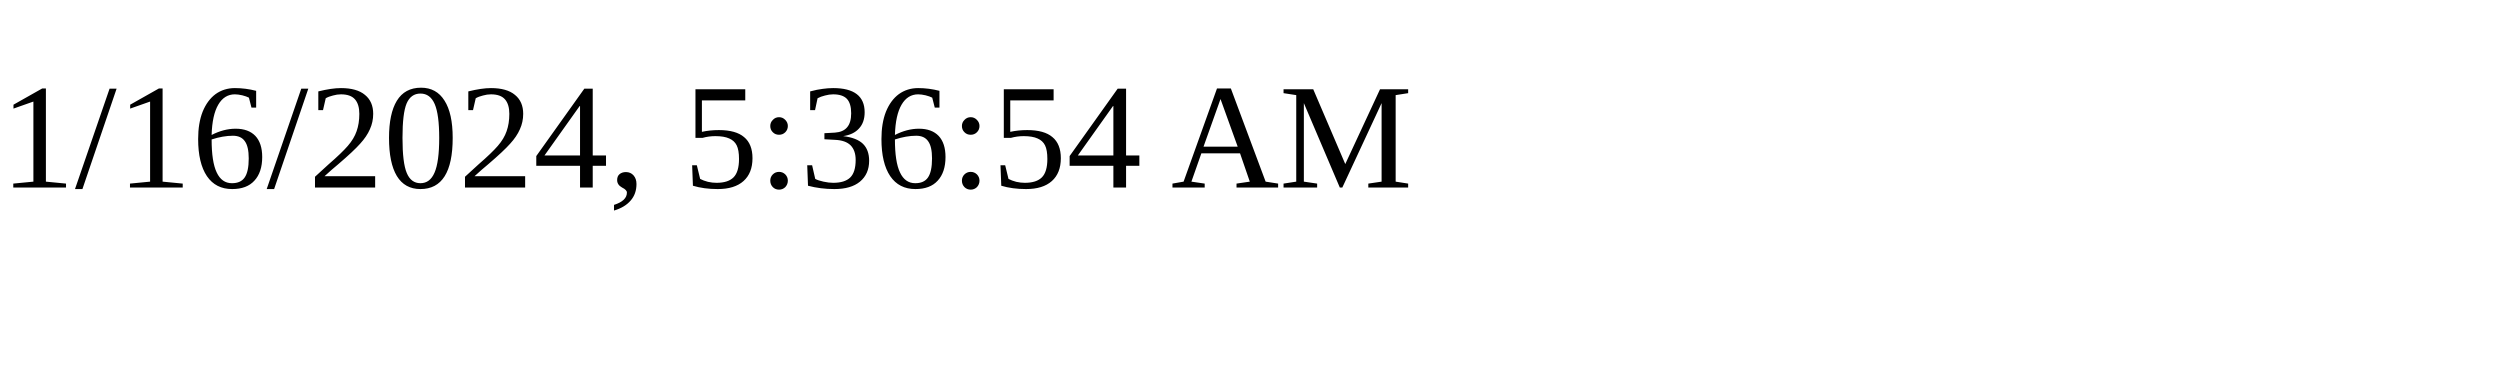
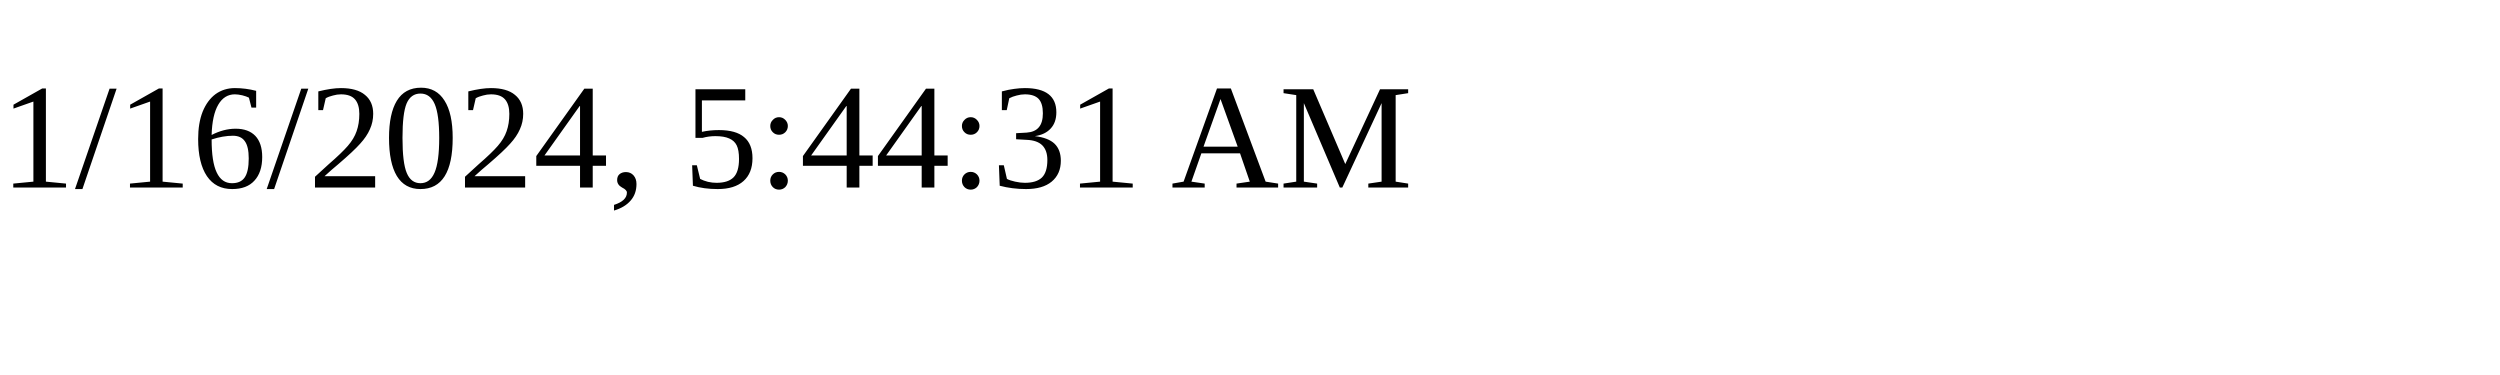
<svg xmlns="http://www.w3.org/2000/svg" height="30" width="200">
-   <text x="0" y="15">1/16/2024, 5:36:54 AM</text>
+   <text x="0" y="15">1/16/2024, 5:44:31 AM</text>
</svg>
